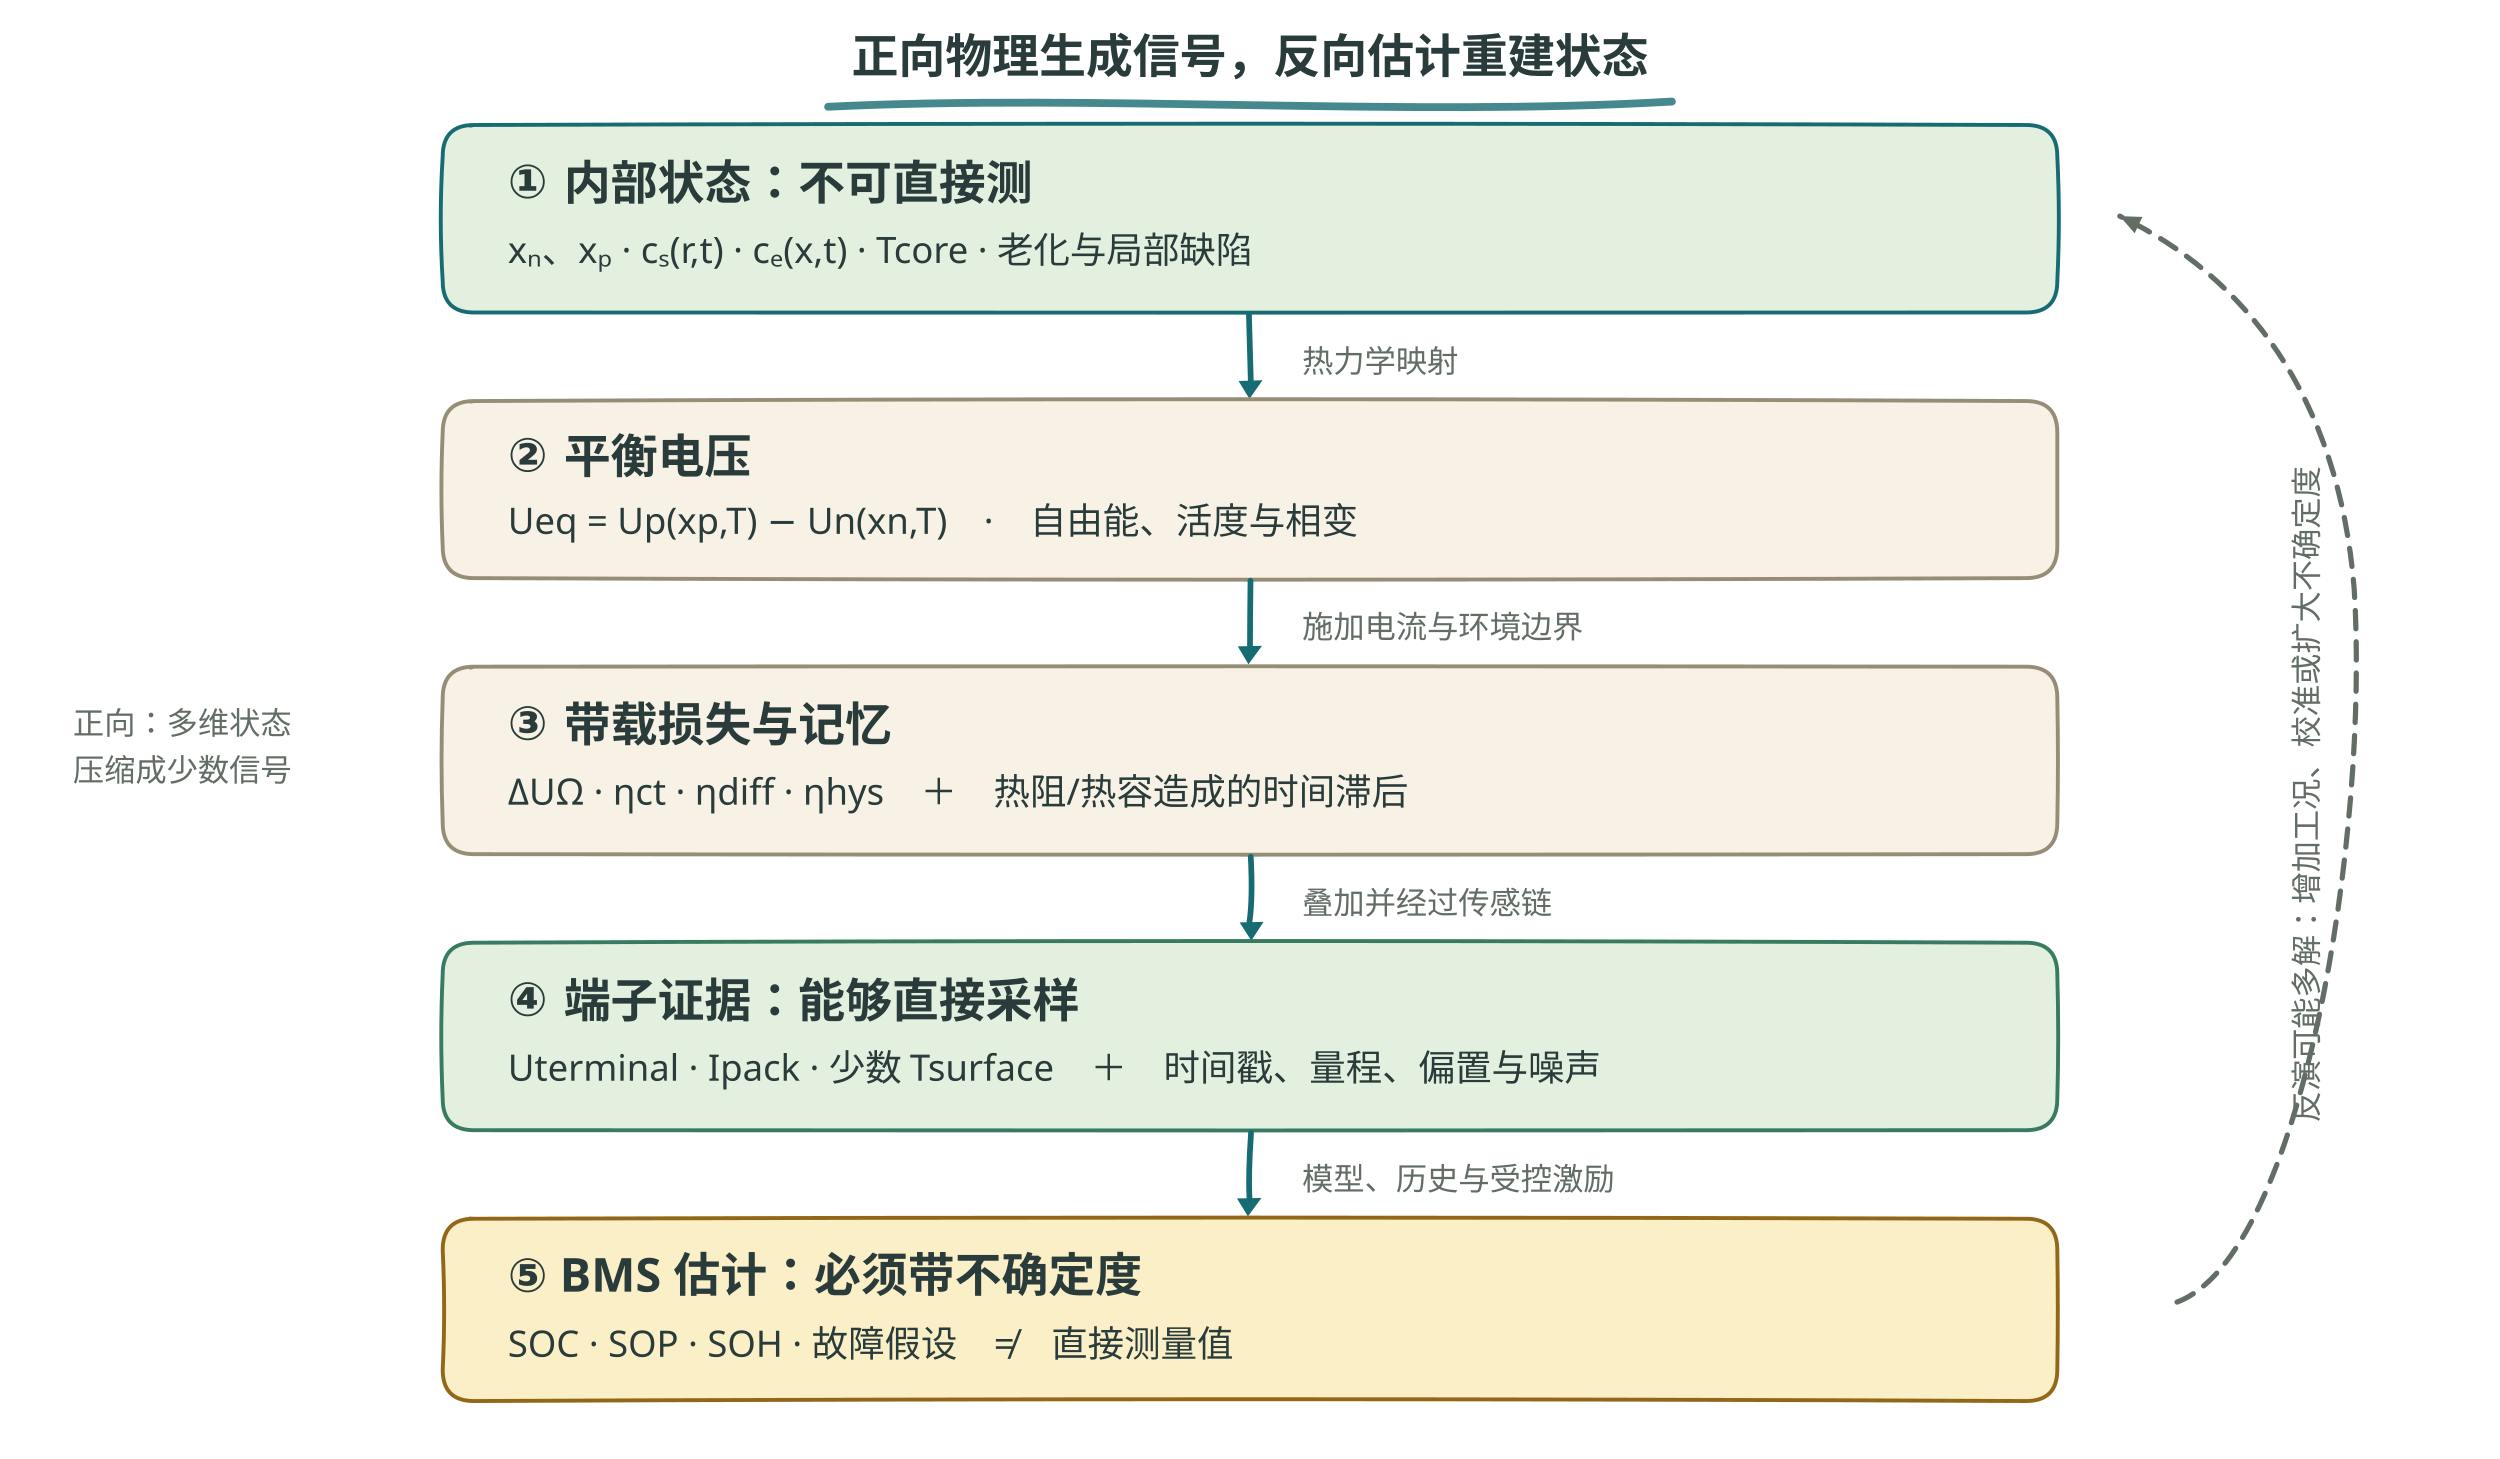
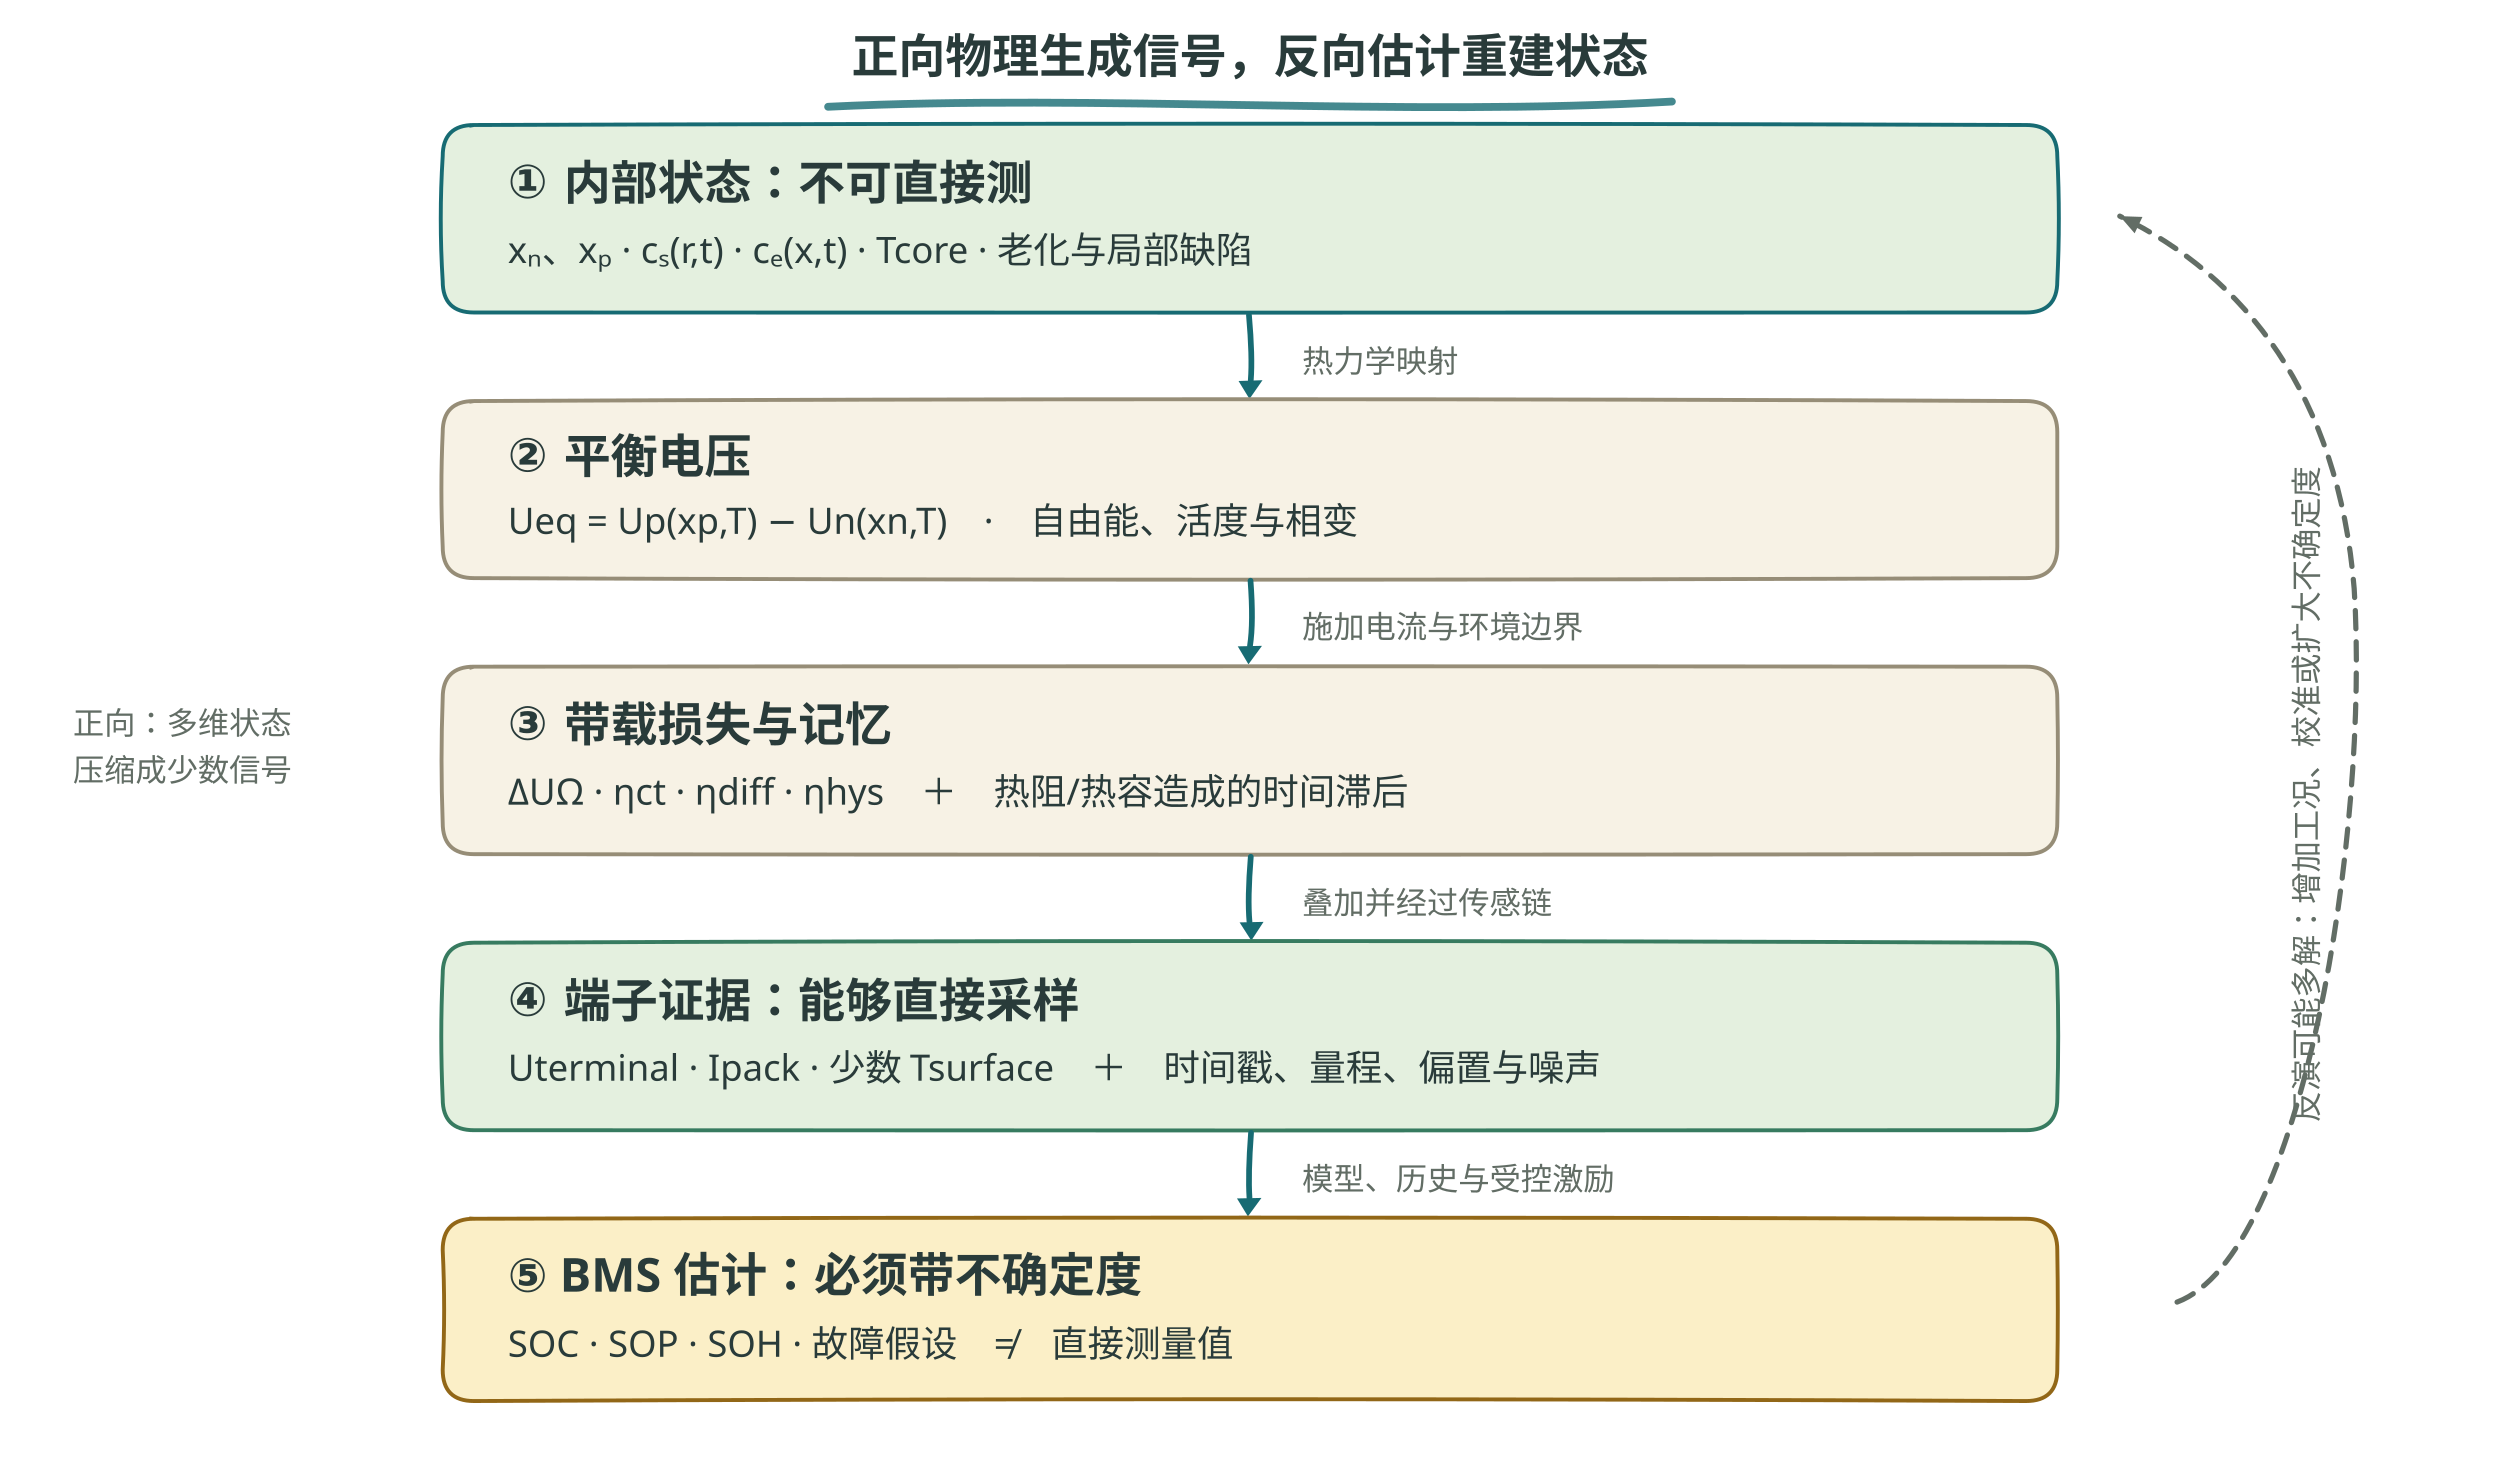
<svg xmlns="http://www.w3.org/2000/svg" viewBox="0 0 960 560" role="img" aria-labelledby="title desc">
  <defs>
    <style>
      text { font-family: "Noto Sans SC", "Microsoft YaHei", sans-serif; fill: #293b3a; }
      .box { fill: #f7f2e5; stroke: #968d77; stroke-width: 1.5; rx: 12; }
      .physical { fill: #e4f0df; stroke: #176b73; }
      .measure { fill: #e4f0df; stroke: #377b60; }
      .estimate { fill: #fbefc7; stroke: #926717; }
      .title { font-size: 18px; font-weight: 700; }
      .body { font-size: 14px; }
      .small { font-size: 12px; fill: #626d65; }
      .arrow { stroke: #176b73; stroke-width: 2.2; fill: none; stroke-linecap: round; }
      .reverse { stroke: #626d65; stroke-width: 2; stroke-dasharray: 7 5; fill: none; stroke-linecap: round; }
      @media (prefers-color-scheme: dark) {
        text { fill: #edf0e5; }
        .box { fill: #223333; stroke: #71908c; }
        .physical { fill: #293f35; stroke: #7ec5c5; }
        .measure { fill: #293f35; stroke: #8fc7a2; }
        .estimate { fill: #453e2b; stroke: #dfbd78; }
        .small { fill: #b0beb3; }
      }
    </style>
  </defs>
  <text x="480" y="28" text-anchor="middle" class="title">正向物理生成信号，反向估计重建状态</text>
  <path d="M 318 41 C 420 36 540 45 642 39" fill="none" stroke="#176b73" stroke-width="3" stroke-linecap="round" opacity=".8" />
  <path class="box physical" d="M 180.2 48.3 L 182.0 48.0 Q 480.0 47.0 778.0 48.0 Q 790.0 48.0 790.0 60.0 Q 791.2 84.0 790.0 108.0 Q 790.0 120.0 778.0 120.0 Q 480.0 120.1 182.0 120.0 Q 170.0 120.0 170.0 108.0 Q 168.5 84.0 170.0 60.0 Q 170.0 48.0 182.0 48.0 Z" />
  <text x="195" y="76" class="title">① 内部状态：不可直接测</text>
  <text x="195" y="101" class="body">xₙ、xₚ · cₛ(r,t) · cₑ(x,t) · Tcore · 老化与局部缺陷</text>
-   <path class="arrow" d="M 479.6 121.0 Q 480.1 137.0 480.3 146.0" />
+   <path class="arrow" d="M 479.6 121.0 Q 481.0 137.0 480.3 146.0" />
  <path d="M 479.8 153.2 L 475.6 146.3 L 484.8 146.0 Z" fill="#176b73" />
  <text x="500" y="143" class="small">热力学映射</text>
  <path class="box" d="M 180.2 154.3 L 182.0 154.0 Q 480.0 152.6 778.0 154.0 Q 790.0 154.0 790.0 166.0 Q 790.0 188.0 790.0 210.0 Q 790.0 222.0 778.0 222.0 Q 480.0 223.2 182.0 222.0 Q 170.0 222.0 170.0 210.0 Q 169.0 188.0 170.0 166.0 Q 170.0 154.0 182.0 154.0 Z" />
  <text x="195" y="181" class="title">② 平衡电压</text>
  <text x="195" y="205" class="body">Ueq = Up(xp,T) − Un(xn,T)　·　自由能、活度与相变</text>
-   <path class="arrow" d="M 480.2 223.0 Q 480.0 239.0 480.0 248.0" />
+   <path class="arrow" d="M 480.2 223.0 Q 481.4 239.0 480.0 248.0" />
  <path d="M 479.4 255.1 L 475.3 248.2 L 484.6 248.0 Z" fill="#176b73" />
  <text x="500" y="245" class="small">施加电流与环境边界</text>
  <path class="box" d="M 180.2 256.5 L 182.0 256.0 Q 480.0 255.7 778.0 256.0 Q 790.0 256.0 790.0 268.0 Q 790.5 292.0 790.0 316.0 Q 790.0 328.0 778.0 328.0 Q 480.0 328.4 182.0 328.0 Q 170.0 328.0 170.0 316.0 Q 169.1 292.0 170.0 268.0 Q 170.0 256.0 182.0 256.0 Z" />
  <text x="195" y="284" class="title">③ 带载损失与记忆</text>
  <text x="195" y="309" class="body">ΔUΩ · ηct · ηdiff · ηhys　＋　热阻/热容造成的时间滞后</text>
-   <path class="arrow" d="M 480.3 329.0 Q 481.1 345.0 479.8 354.0" />
+   <path class="arrow" d="M 480.3 329.0 Q 479.0 345.0 479.8 354.0" />
  <path d="M 480.5 361.2 L 476.0 354.2 L 485.2 354.0 Z" fill="#176b73" />
  <text x="500" y="351" class="small">叠加并经过传感链</text>
  <path class="box measure" d="M 180.2 362.1 L 182.0 362.0 Q 480.0 360.7 778.0 362.0 Q 790.0 362.0 790.0 374.0 Q 790.7 398.0 790.0 422.0 Q 790.0 434.0 778.0 434.0 Q 480.0 434.2 182.0 434.0 Q 170.0 434.0 170.0 422.0 Q 168.9 398.0 170.0 374.0 Q 170.0 362.0 182.0 362.0 Z" />
  <text x="195" y="390" class="title">④ 端子证据：能够直接采样</text>
  <text x="195" y="415" class="body">Uterminal · Ipack · 少数 Tsurface　＋　时间戳、量程、偏置与噪声</text>
-   <path class="arrow" d="M 480.4 435.0 Q 479.3 451.0 479.8 460.0" />
+   <path class="arrow" d="M 480.4 435.0 Q 479.2 451.0 479.8 460.0" />
  <path d="M 479.2 467.1 L 475.0 460.2 L 484.4 460.0 Z" fill="#176b73" />
  <text x="500" y="457" class="small">模型、历史与受控激励</text>
  <path class="box estimate" d="M 180.2 467.9 L 182.0 468.0 Q 480.0 467.1 778.0 468.0 Q 790.0 468.0 790.0 480.0 Q 790.4 503.0 790.0 526.0 Q 790.0 538.0 778.0 538.0 Q 480.0 536.6 182.0 538.0 Q 170.0 538.0 170.0 526.0 Q 171.1 503.0 170.0 480.0 Q 170.0 468.0 182.0 468.0 Z" />
  <text x="195" y="496" class="title">⑤ BMS 估计：必须带不确定度</text>
  <text x="195" y="521" class="body">SOC · SOP · SOH · 故障假设　≠　直接测量值</text>
  <path class="reverse" d="M 836.0 500.0 C 884.0 482.0 910.0 320.0 904.0 226.0 C 898.0 152.0 862.0 106.0 814.0 83.0" />
  <path d="M 814.0 83.0 L 822.7 83.3 L 819.7 89.6 Z" fill="#626d65" />
  <text x="890" y="305" text-anchor="middle" class="small" transform="rotate(-90 890 305)">反演可能多解：增加工况、校准或扩大不确定度</text>
  <text x="28" y="282" class="small">正向：多维状态</text>
  <text x="28" y="300" class="small">压缩成少数信号</text>
</svg>
